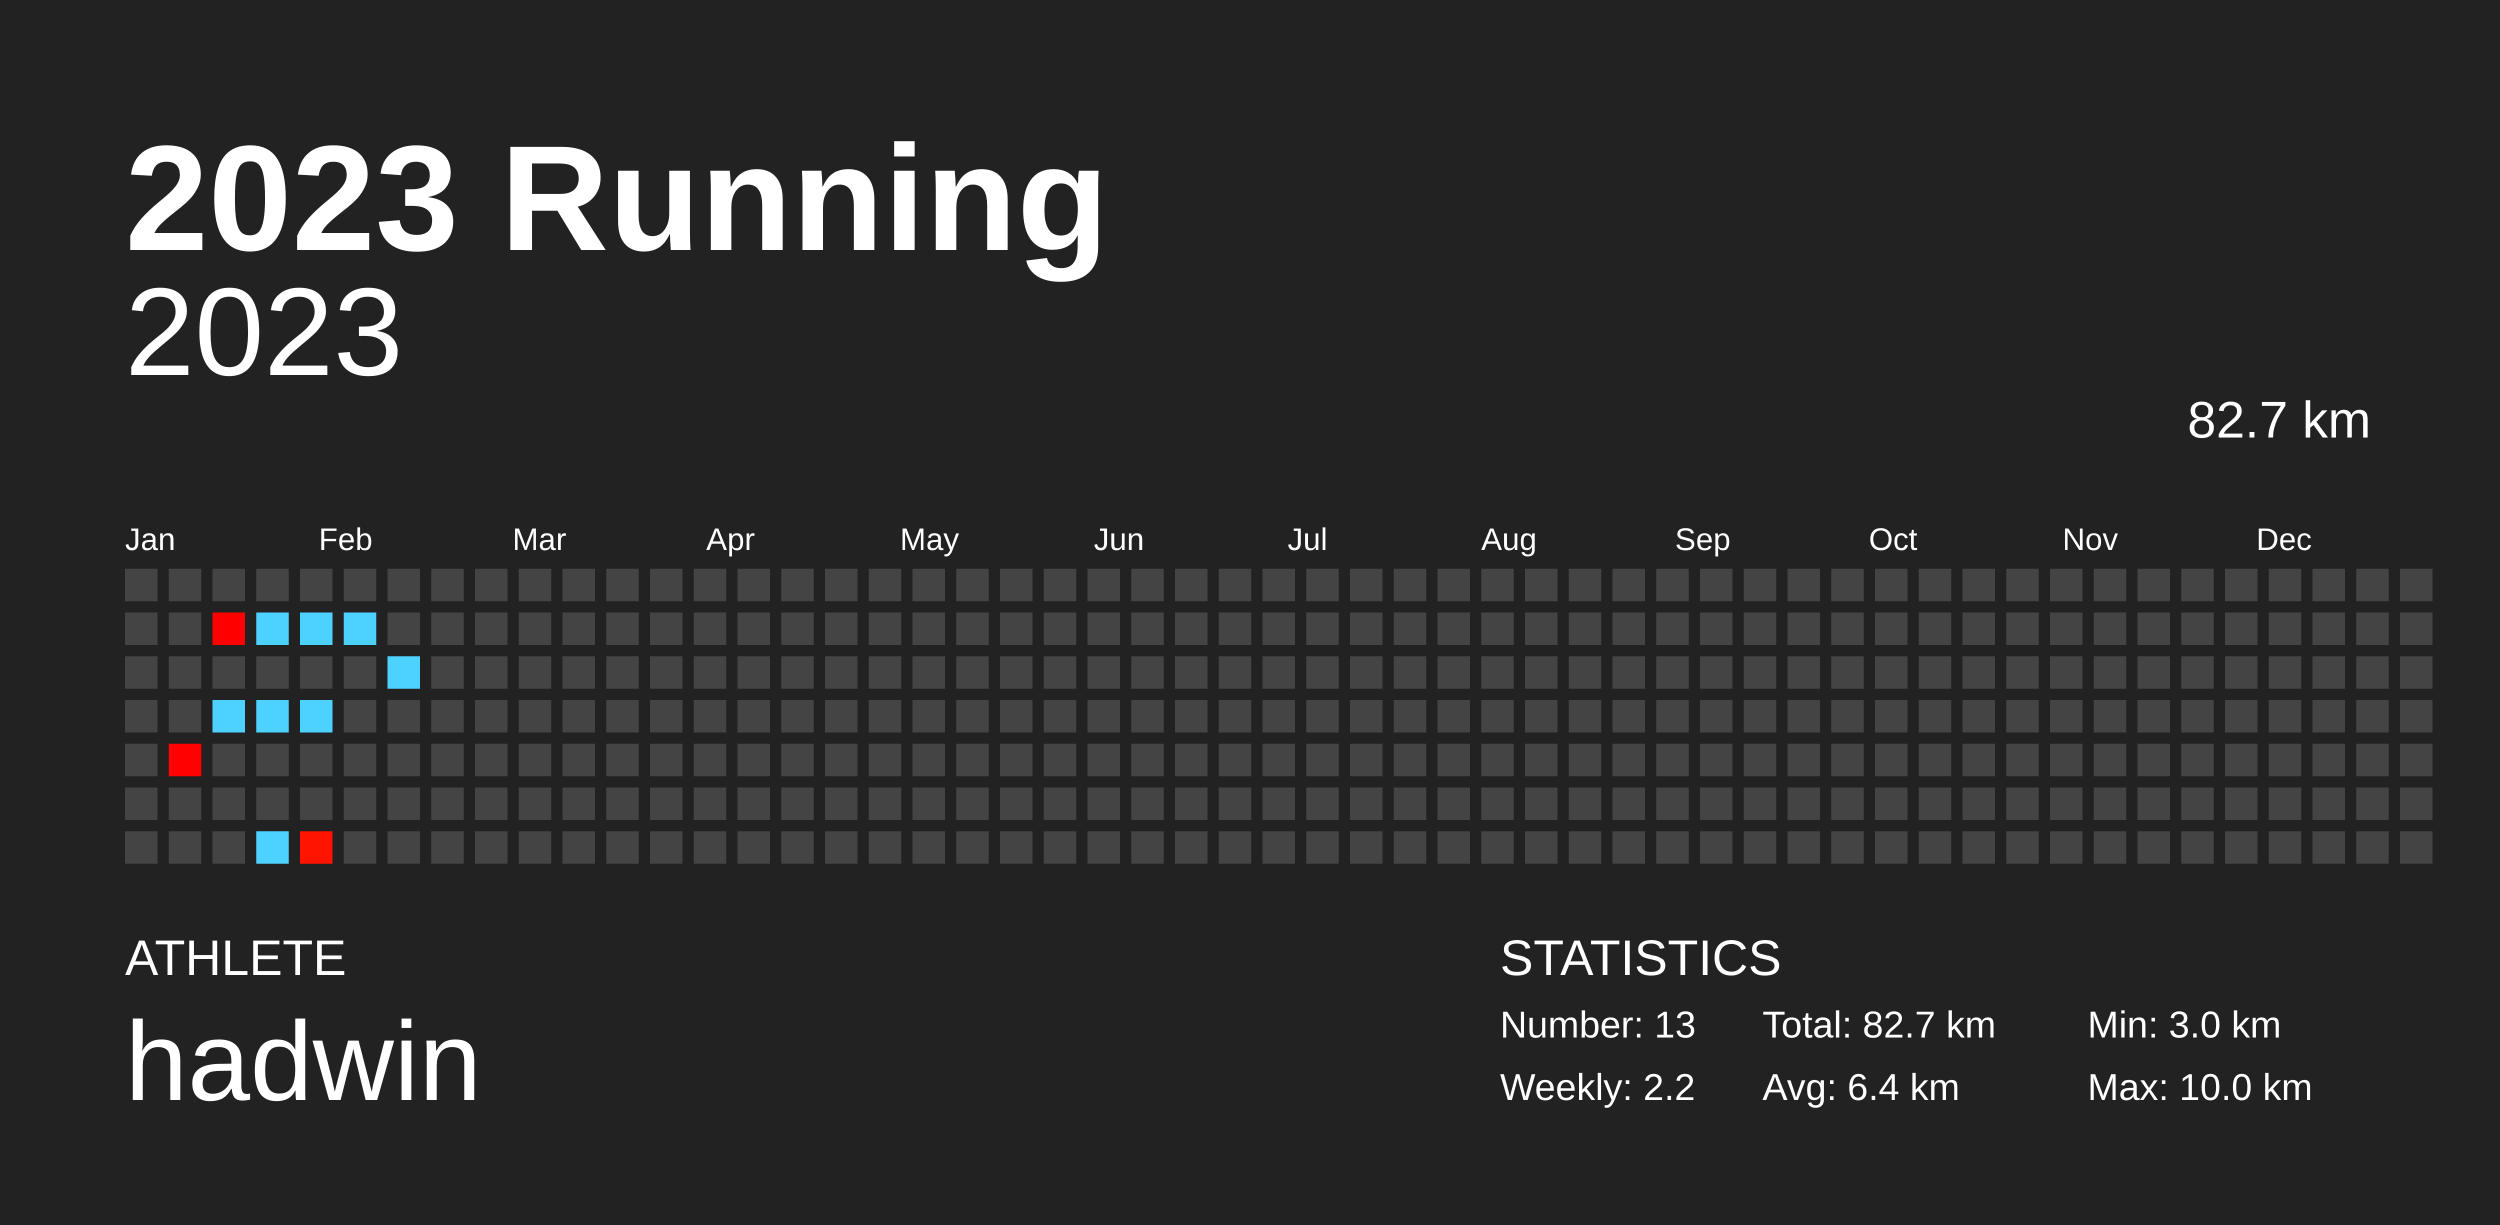
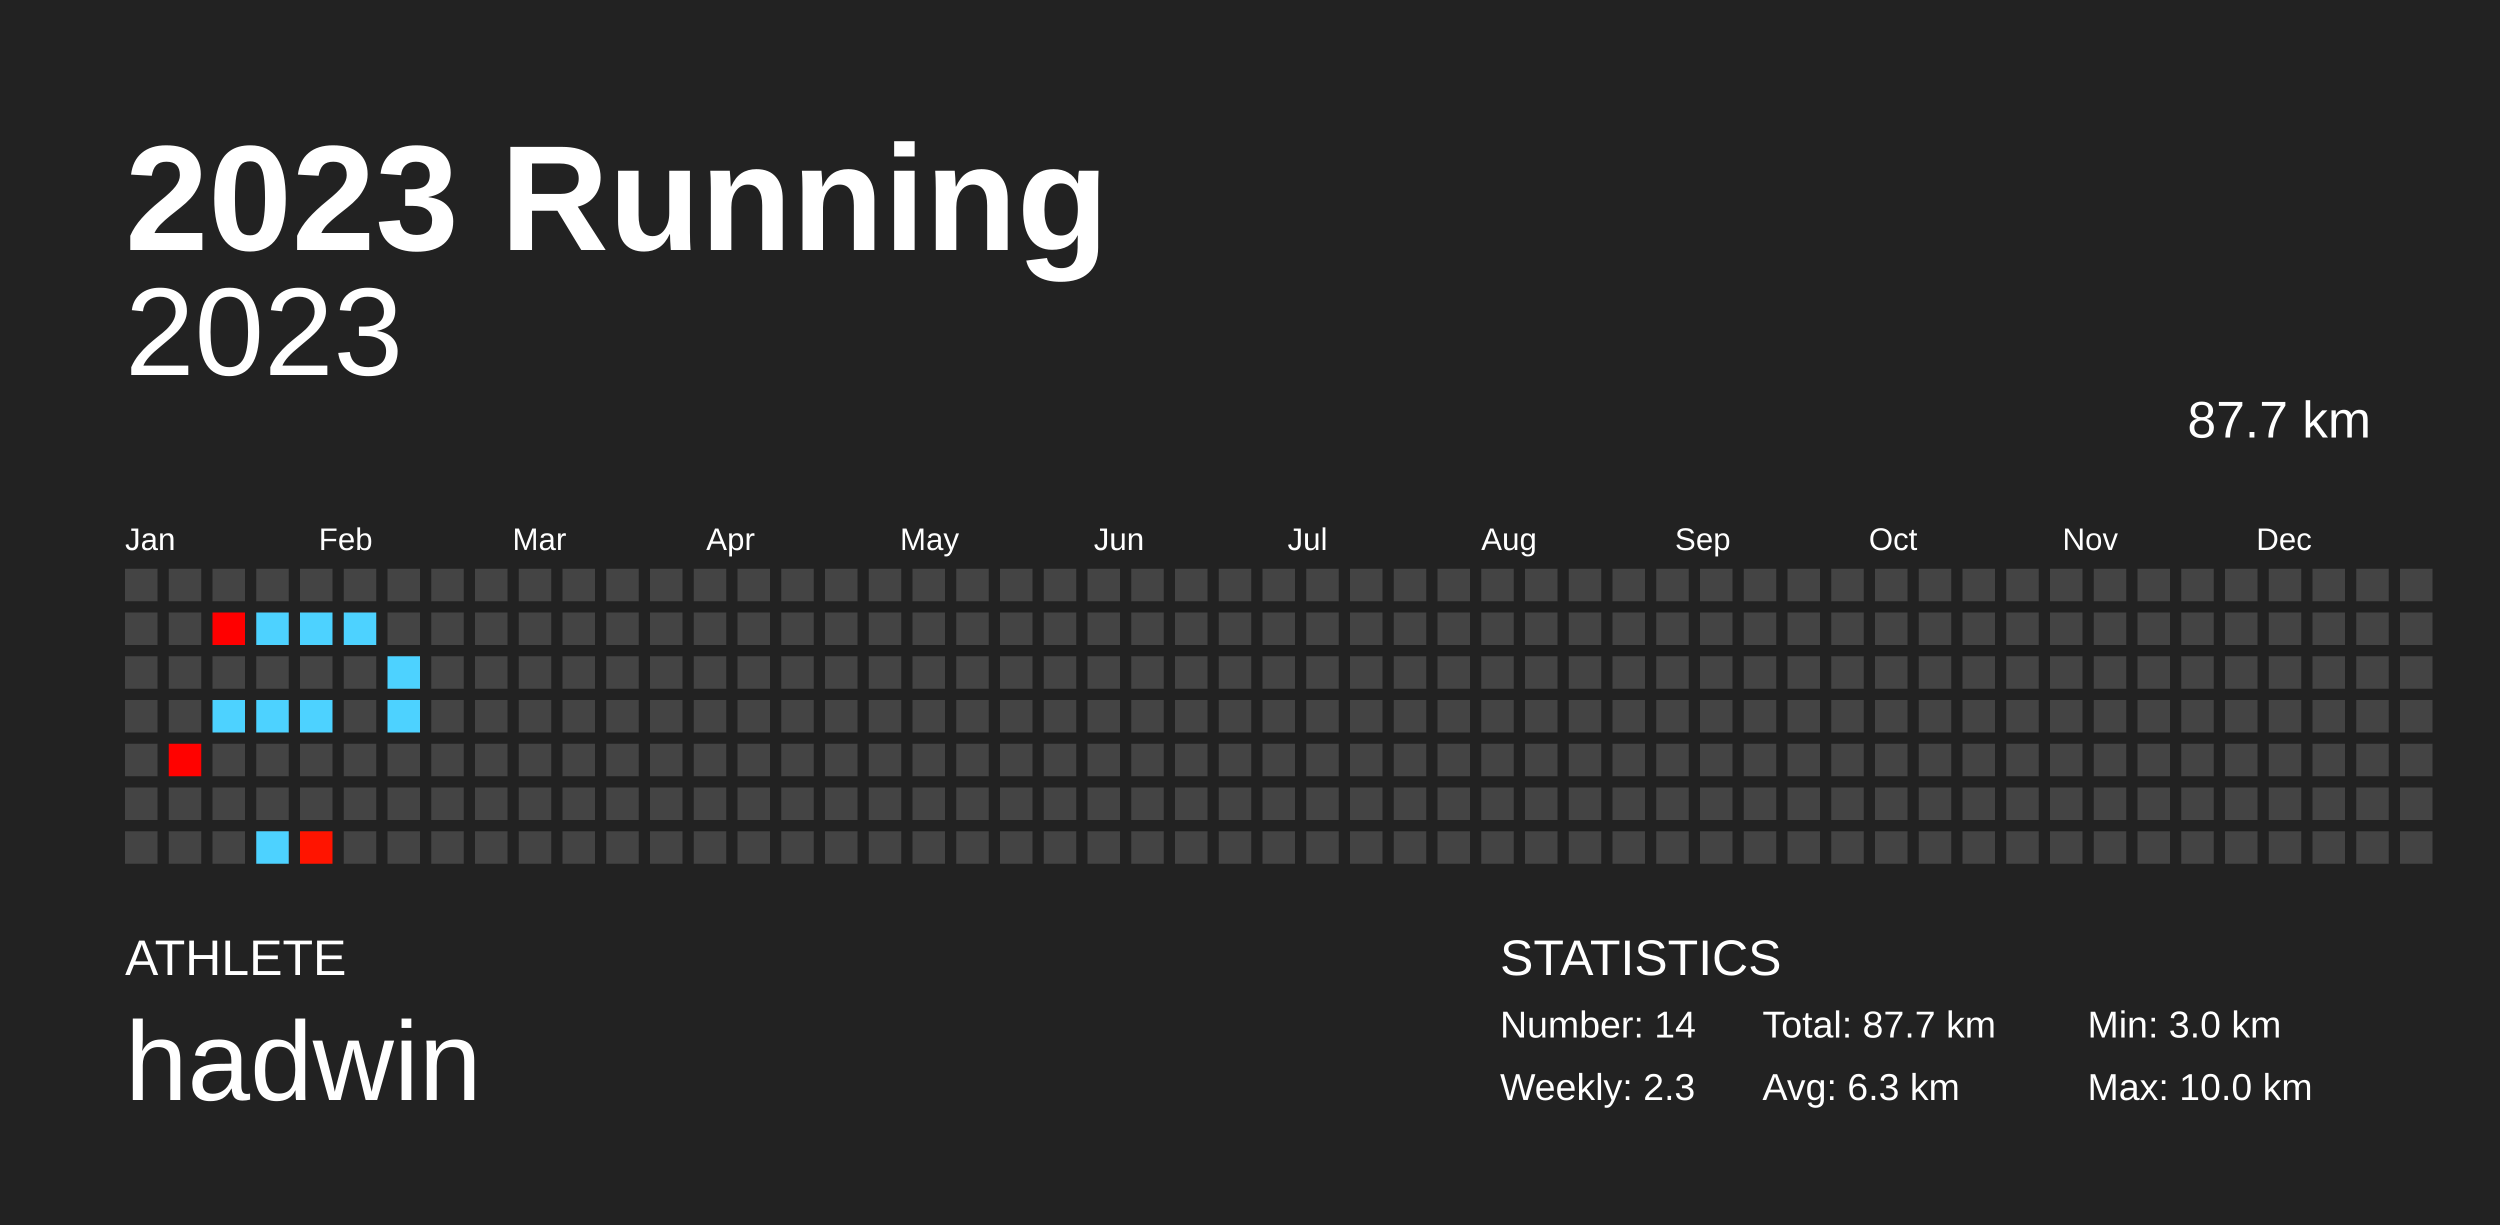
<svg xmlns="http://www.w3.org/2000/svg" baseProfile="full" height="98mm" version="1.1" viewBox="0,0,200,98" width="200mm">
  <defs />
  <rect fill="#222222" height="98" width="200" x="0" y="0" />
  <text fill="#FFFFFF" style="font-size:12px; font-family:Arial; font-weight:bold;" x="10" y="20">2023 Running</text>
  <text fill="#FFFFFF" style="font-size:4px; font-family:Arial" x="10" y="78">ATHLETE</text>
  <text fill="#FFFFFF" style="font-size:9px; font-family:Arial" x="10" y="88">hadwin</text>
  <text fill="#FFFFFF" style="font-size:4px; font-family:Arial" x="120" y="78">STATISTICS</text>
-   <text fill="#FFFFFF" style="font-size:3px; font-family:Arial" x="120" y="83">Number: 13</text>
-   <text fill="#FFFFFF" style="font-size:3px; font-family:Arial" x="120" y="88">Weekly: 2.2</text>
-   <text fill="#FFFFFF" style="font-size:3px; font-family:Arial" x="141" y="83">Total: 82.7 km</text>
-   <text fill="#FFFFFF" style="font-size:3px; font-family:Arial" x="141" y="88">Avg: 6.4 km</text>
+   <text fill="#FFFFFF" style="font-size:3px; font-family:Arial" x="120" y="83">Number: 14</text>
+   <text fill="#FFFFFF" style="font-size:3px; font-family:Arial" x="120" y="88">Weekly: 2.3</text>
+   <text fill="#FFFFFF" style="font-size:3px; font-family:Arial" x="141" y="83">Total: 87.7 km</text>
+   <text fill="#FFFFFF" style="font-size:3px; font-family:Arial" x="141" y="88">Avg: 6.3 km</text>
  <text fill="#FFFFFF" style="font-size:3px; font-family:Arial" x="167" y="83">Min: 3.0 km</text>
  <text fill="#FFFFFF" style="font-size:3px; font-family:Arial" x="167" y="88">Max: 10.0 km</text>
  <text alignment-baseline="hanging" fill="#FFFFFF" style="font-size:10.0px; font-family:Arial;" x="10" y="30">2023</text>
-   <text alignment-baseline="hanging" fill="#FFFFFF" style="font-size:4.125px; font-family:Arial;" x="175" y="35">82.7 km</text>
+   <text alignment-baseline="hanging" fill="#FFFFFF" style="font-size:4.125px; font-family:Arial;" x="175" y="35">87.7 km</text>
  <text fill="#FFFFFF" style="font-size:2.5px; font-family:Arial" x="10.0" y="44">Jan</text>
  <text fill="#FFFFFF" style="font-size:2.5px; font-family:Arial" x="25.5" y="44">Feb</text>
  <text fill="#FFFFFF" style="font-size:2.5px; font-family:Arial" x="41.0" y="44">Mar</text>
  <text fill="#FFFFFF" style="font-size:2.5px; font-family:Arial" x="56.5" y="44">Apr</text>
  <text fill="#FFFFFF" style="font-size:2.5px; font-family:Arial" x="72.0" y="44">May</text>
  <text fill="#FFFFFF" style="font-size:2.5px; font-family:Arial" x="87.5" y="44">Jun</text>
  <text fill="#FFFFFF" style="font-size:2.5px; font-family:Arial" x="103.0" y="44">Jul</text>
  <text fill="#FFFFFF" style="font-size:2.5px; font-family:Arial" x="118.5" y="44">Aug</text>
  <text fill="#FFFFFF" style="font-size:2.5px; font-family:Arial" x="134.0" y="44">Sep</text>
  <text fill="#FFFFFF" style="font-size:2.5px; font-family:Arial" x="149.5" y="44">Oct</text>
  <text fill="#FFFFFF" style="font-size:2.5px; font-family:Arial" x="165.0" y="44">Nov</text>
  <text fill="#FFFFFF" style="font-size:2.5px; font-family:Arial" x="180.5" y="44">Dec</text>
  <rect fill="#444444" height="2.6" width="2.6" x="10.0" y="45.5" />
  <rect fill="#444444" height="2.6" width="2.6" x="10.0" y="49.0" />
  <rect fill="#444444" height="2.6" width="2.6" x="10.0" y="52.5" />
  <rect fill="#444444" height="2.6" width="2.6" x="10.0" y="56.0" />
  <rect fill="#444444" height="2.6" width="2.6" x="10.0" y="59.5" />
  <rect fill="#444444" height="2.6" width="2.6" x="10.0" y="63.0" />
  <rect fill="#444444" height="2.6" width="2.6" x="10.0" y="66.5" />
  <rect fill="#444444" height="2.6" width="2.6" x="13.5" y="45.5" />
  <rect fill="#444444" height="2.6" width="2.6" x="13.5" y="49.0" />
  <rect fill="#444444" height="2.6" width="2.6" x="13.5" y="52.5" />
  <rect fill="#444444" height="2.6" width="2.6" x="13.5" y="56.0" />
  <rect fill="#ff0200" height="2.6" width="2.6" x="13.5" y="59.5" />
  <rect fill="#444444" height="2.6" width="2.6" x="13.5" y="63.0" />
  <rect fill="#444444" height="2.6" width="2.6" x="13.5" y="66.5" />
  <rect fill="#444444" height="2.6" width="2.6" x="17.0" y="45.5" />
  <rect fill="#ff0000" height="2.6" width="2.6" x="17.0" y="49.0" />
  <rect fill="#444444" height="2.6" width="2.6" x="17.0" y="52.5" />
  <rect fill="#4dd2ff" height="2.6" width="2.6" x="17.0" y="56.0" />
  <rect fill="#444444" height="2.6" width="2.6" x="17.0" y="59.5" />
  <rect fill="#444444" height="2.6" width="2.6" x="17.0" y="63.0" />
  <rect fill="#444444" height="2.6" width="2.6" x="17.0" y="66.5" />
  <rect fill="#444444" height="2.6" width="2.6" x="20.5" y="45.5" />
  <rect fill="#4dd2ff" height="2.6" width="2.6" x="20.5" y="49.0" />
  <rect fill="#444444" height="2.6" width="2.6" x="20.5" y="52.5" />
  <rect fill="#4dd2ff" height="2.6" width="2.6" x="20.5" y="56.0" />
  <rect fill="#444444" height="2.6" width="2.6" x="20.5" y="59.5" />
  <rect fill="#444444" height="2.6" width="2.6" x="20.5" y="63.0" />
  <rect fill="#4dd2ff" height="2.6" width="2.6" x="20.5" y="66.5" />
  <rect fill="#444444" height="2.6" width="2.6" x="24.0" y="45.5" />
  <rect fill="#4dd2ff" height="2.6" width="2.6" x="24.0" y="49.0" />
  <rect fill="#444444" height="2.6" width="2.6" x="24.0" y="52.5" />
  <rect fill="#4dd2ff" height="2.6" width="2.6" x="24.0" y="56.0" />
  <rect fill="#444444" height="2.6" width="2.6" x="24.0" y="59.5" />
  <rect fill="#444444" height="2.6" width="2.6" x="24.0" y="63.0" />
  <rect fill="#ff1400" height="2.6" width="2.6" x="24.0" y="66.5" />
  <rect fill="#444444" height="2.6" width="2.6" x="27.5" y="45.5" />
  <rect fill="#4dd2ff" height="2.6" width="2.6" x="27.5" y="49.0" />
  <rect fill="#444444" height="2.6" width="2.6" x="27.5" y="52.5" />
  <rect fill="#444444" height="2.6" width="2.6" x="27.5" y="56.0" />
  <rect fill="#444444" height="2.6" width="2.6" x="27.5" y="59.5" />
  <rect fill="#444444" height="2.6" width="2.6" x="27.5" y="63.0" />
  <rect fill="#444444" height="2.6" width="2.6" x="27.5" y="66.5" />
  <rect fill="#444444" height="2.6" width="2.6" x="31.0" y="45.5" />
  <rect fill="#444444" height="2.6" width="2.6" x="31.0" y="49.0" />
  <rect fill="#4dd2ff" height="2.6" width="2.6" x="31.0" y="52.5" />
-   <rect fill="#444444" height="2.6" width="2.6" x="31.0" y="56.0" />
+   <rect fill="#4dd2ff" height="2.6" width="2.6" x="31.0" y="56.0" />
  <rect fill="#444444" height="2.6" width="2.6" x="31.0" y="59.5" />
  <rect fill="#444444" height="2.6" width="2.6" x="31.0" y="63.0" />
  <rect fill="#444444" height="2.6" width="2.6" x="31.0" y="66.5" />
  <rect fill="#444444" height="2.6" width="2.6" x="34.5" y="45.5" />
  <rect fill="#444444" height="2.6" width="2.6" x="34.5" y="49.0" />
  <rect fill="#444444" height="2.6" width="2.6" x="34.5" y="52.5" />
  <rect fill="#444444" height="2.6" width="2.6" x="34.5" y="56.0" />
  <rect fill="#444444" height="2.6" width="2.6" x="34.5" y="59.5" />
  <rect fill="#444444" height="2.6" width="2.6" x="34.5" y="63.0" />
  <rect fill="#444444" height="2.6" width="2.6" x="34.5" y="66.5" />
  <rect fill="#444444" height="2.6" width="2.6" x="38.0" y="45.5" />
  <rect fill="#444444" height="2.6" width="2.6" x="38.0" y="49.0" />
  <rect fill="#444444" height="2.6" width="2.6" x="38.0" y="52.5" />
  <rect fill="#444444" height="2.6" width="2.6" x="38.0" y="56.0" />
  <rect fill="#444444" height="2.6" width="2.6" x="38.0" y="59.5" />
  <rect fill="#444444" height="2.6" width="2.6" x="38.0" y="63.0" />
  <rect fill="#444444" height="2.6" width="2.6" x="38.0" y="66.5" />
  <rect fill="#444444" height="2.6" width="2.6" x="41.5" y="45.5" />
  <rect fill="#444444" height="2.6" width="2.6" x="41.5" y="49.0" />
  <rect fill="#444444" height="2.6" width="2.6" x="41.5" y="52.5" />
  <rect fill="#444444" height="2.6" width="2.6" x="41.5" y="56.0" />
  <rect fill="#444444" height="2.6" width="2.6" x="41.5" y="59.5" />
  <rect fill="#444444" height="2.6" width="2.6" x="41.5" y="63.0" />
  <rect fill="#444444" height="2.6" width="2.6" x="41.5" y="66.5" />
  <rect fill="#444444" height="2.6" width="2.6" x="45.0" y="45.5" />
  <rect fill="#444444" height="2.6" width="2.6" x="45.0" y="49.0" />
  <rect fill="#444444" height="2.6" width="2.6" x="45.0" y="52.5" />
  <rect fill="#444444" height="2.6" width="2.6" x="45.0" y="56.0" />
  <rect fill="#444444" height="2.6" width="2.6" x="45.0" y="59.5" />
  <rect fill="#444444" height="2.6" width="2.6" x="45.0" y="63.0" />
  <rect fill="#444444" height="2.6" width="2.6" x="45.0" y="66.5" />
  <rect fill="#444444" height="2.6" width="2.6" x="48.5" y="45.5" />
  <rect fill="#444444" height="2.6" width="2.6" x="48.5" y="49.0" />
  <rect fill="#444444" height="2.6" width="2.6" x="48.5" y="52.5" />
  <rect fill="#444444" height="2.6" width="2.6" x="48.5" y="56.0" />
  <rect fill="#444444" height="2.6" width="2.6" x="48.5" y="59.5" />
  <rect fill="#444444" height="2.6" width="2.6" x="48.5" y="63.0" />
  <rect fill="#444444" height="2.6" width="2.6" x="48.5" y="66.5" />
  <rect fill="#444444" height="2.6" width="2.6" x="52.0" y="45.5" />
  <rect fill="#444444" height="2.6" width="2.6" x="52.0" y="49.0" />
  <rect fill="#444444" height="2.6" width="2.6" x="52.0" y="52.5" />
  <rect fill="#444444" height="2.6" width="2.6" x="52.0" y="56.0" />
  <rect fill="#444444" height="2.6" width="2.6" x="52.0" y="59.5" />
  <rect fill="#444444" height="2.6" width="2.6" x="52.0" y="63.0" />
  <rect fill="#444444" height="2.6" width="2.6" x="52.0" y="66.5" />
  <rect fill="#444444" height="2.6" width="2.6" x="55.5" y="45.5" />
  <rect fill="#444444" height="2.6" width="2.6" x="55.5" y="49.0" />
  <rect fill="#444444" height="2.6" width="2.6" x="55.5" y="52.5" />
  <rect fill="#444444" height="2.6" width="2.6" x="55.5" y="56.0" />
  <rect fill="#444444" height="2.6" width="2.6" x="55.5" y="59.5" />
  <rect fill="#444444" height="2.6" width="2.6" x="55.5" y="63.0" />
  <rect fill="#444444" height="2.6" width="2.6" x="55.5" y="66.5" />
  <rect fill="#444444" height="2.6" width="2.6" x="59.0" y="45.5" />
  <rect fill="#444444" height="2.6" width="2.6" x="59.0" y="49.0" />
  <rect fill="#444444" height="2.6" width="2.6" x="59.0" y="52.5" />
  <rect fill="#444444" height="2.6" width="2.6" x="59.0" y="56.0" />
  <rect fill="#444444" height="2.6" width="2.6" x="59.0" y="59.5" />
  <rect fill="#444444" height="2.6" width="2.6" x="59.0" y="63.0" />
  <rect fill="#444444" height="2.6" width="2.6" x="59.0" y="66.5" />
  <rect fill="#444444" height="2.6" width="2.6" x="62.5" y="45.5" />
  <rect fill="#444444" height="2.6" width="2.6" x="62.5" y="49.0" />
  <rect fill="#444444" height="2.6" width="2.6" x="62.5" y="52.5" />
  <rect fill="#444444" height="2.6" width="2.6" x="62.5" y="56.0" />
  <rect fill="#444444" height="2.6" width="2.6" x="62.5" y="59.5" />
  <rect fill="#444444" height="2.6" width="2.6" x="62.5" y="63.0" />
  <rect fill="#444444" height="2.6" width="2.6" x="62.5" y="66.5" />
  <rect fill="#444444" height="2.6" width="2.6" x="66.0" y="45.5" />
  <rect fill="#444444" height="2.6" width="2.6" x="66.0" y="49.0" />
  <rect fill="#444444" height="2.6" width="2.6" x="66.0" y="52.5" />
  <rect fill="#444444" height="2.6" width="2.6" x="66.0" y="56.0" />
  <rect fill="#444444" height="2.6" width="2.6" x="66.0" y="59.5" />
  <rect fill="#444444" height="2.6" width="2.6" x="66.0" y="63.0" />
  <rect fill="#444444" height="2.6" width="2.6" x="66.0" y="66.5" />
  <rect fill="#444444" height="2.6" width="2.6" x="69.5" y="45.5" />
  <rect fill="#444444" height="2.6" width="2.6" x="69.5" y="49.0" />
  <rect fill="#444444" height="2.6" width="2.6" x="69.5" y="52.5" />
  <rect fill="#444444" height="2.6" width="2.6" x="69.5" y="56.0" />
  <rect fill="#444444" height="2.6" width="2.6" x="69.5" y="59.5" />
  <rect fill="#444444" height="2.6" width="2.6" x="69.5" y="63.0" />
  <rect fill="#444444" height="2.6" width="2.6" x="69.5" y="66.5" />
  <rect fill="#444444" height="2.6" width="2.6" x="73.0" y="45.5" />
  <rect fill="#444444" height="2.6" width="2.6" x="73.0" y="49.0" />
  <rect fill="#444444" height="2.6" width="2.6" x="73.0" y="52.5" />
  <rect fill="#444444" height="2.6" width="2.6" x="73.0" y="56.0" />
  <rect fill="#444444" height="2.6" width="2.6" x="73.0" y="59.5" />
  <rect fill="#444444" height="2.6" width="2.6" x="73.0" y="63.0" />
  <rect fill="#444444" height="2.6" width="2.6" x="73.0" y="66.5" />
  <rect fill="#444444" height="2.6" width="2.6" x="76.5" y="45.5" />
  <rect fill="#444444" height="2.6" width="2.6" x="76.5" y="49.0" />
  <rect fill="#444444" height="2.6" width="2.6" x="76.5" y="52.5" />
  <rect fill="#444444" height="2.6" width="2.6" x="76.5" y="56.0" />
  <rect fill="#444444" height="2.6" width="2.6" x="76.5" y="59.5" />
  <rect fill="#444444" height="2.6" width="2.6" x="76.5" y="63.0" />
  <rect fill="#444444" height="2.6" width="2.6" x="76.5" y="66.5" />
  <rect fill="#444444" height="2.6" width="2.6" x="80.0" y="45.5" />
  <rect fill="#444444" height="2.6" width="2.6" x="80.0" y="49.0" />
  <rect fill="#444444" height="2.6" width="2.6" x="80.0" y="52.5" />
  <rect fill="#444444" height="2.6" width="2.6" x="80.0" y="56.0" />
  <rect fill="#444444" height="2.6" width="2.6" x="80.0" y="59.5" />
  <rect fill="#444444" height="2.6" width="2.6" x="80.0" y="63.0" />
  <rect fill="#444444" height="2.6" width="2.6" x="80.0" y="66.5" />
  <rect fill="#444444" height="2.6" width="2.6" x="83.5" y="45.5" />
  <rect fill="#444444" height="2.6" width="2.6" x="83.5" y="49.0" />
  <rect fill="#444444" height="2.6" width="2.6" x="83.5" y="52.5" />
  <rect fill="#444444" height="2.6" width="2.6" x="83.5" y="56.0" />
  <rect fill="#444444" height="2.6" width="2.6" x="83.5" y="59.5" />
  <rect fill="#444444" height="2.6" width="2.6" x="83.5" y="63.0" />
  <rect fill="#444444" height="2.6" width="2.6" x="83.5" y="66.5" />
  <rect fill="#444444" height="2.6" width="2.6" x="87.0" y="45.5" />
  <rect fill="#444444" height="2.6" width="2.6" x="87.0" y="49.0" />
  <rect fill="#444444" height="2.6" width="2.6" x="87.0" y="52.5" />
  <rect fill="#444444" height="2.6" width="2.6" x="87.0" y="56.0" />
  <rect fill="#444444" height="2.6" width="2.6" x="87.0" y="59.5" />
  <rect fill="#444444" height="2.6" width="2.6" x="87.0" y="63.0" />
  <rect fill="#444444" height="2.6" width="2.6" x="87.0" y="66.5" />
  <rect fill="#444444" height="2.6" width="2.6" x="90.5" y="45.5" />
  <rect fill="#444444" height="2.6" width="2.6" x="90.5" y="49.0" />
  <rect fill="#444444" height="2.6" width="2.6" x="90.5" y="52.5" />
  <rect fill="#444444" height="2.6" width="2.6" x="90.5" y="56.0" />
  <rect fill="#444444" height="2.6" width="2.6" x="90.5" y="59.5" />
  <rect fill="#444444" height="2.6" width="2.6" x="90.5" y="63.0" />
  <rect fill="#444444" height="2.6" width="2.6" x="90.5" y="66.5" />
  <rect fill="#444444" height="2.6" width="2.6" x="94.0" y="45.5" />
  <rect fill="#444444" height="2.6" width="2.6" x="94.0" y="49.0" />
  <rect fill="#444444" height="2.6" width="2.6" x="94.0" y="52.5" />
  <rect fill="#444444" height="2.6" width="2.6" x="94.0" y="56.0" />
  <rect fill="#444444" height="2.6" width="2.6" x="94.0" y="59.5" />
  <rect fill="#444444" height="2.6" width="2.6" x="94.0" y="63.0" />
  <rect fill="#444444" height="2.6" width="2.6" x="94.0" y="66.5" />
  <rect fill="#444444" height="2.6" width="2.6" x="97.5" y="45.5" />
  <rect fill="#444444" height="2.6" width="2.6" x="97.5" y="49.0" />
  <rect fill="#444444" height="2.6" width="2.6" x="97.5" y="52.5" />
  <rect fill="#444444" height="2.6" width="2.6" x="97.5" y="56.0" />
  <rect fill="#444444" height="2.6" width="2.6" x="97.5" y="59.5" />
  <rect fill="#444444" height="2.6" width="2.6" x="97.5" y="63.0" />
  <rect fill="#444444" height="2.6" width="2.6" x="97.5" y="66.5" />
  <rect fill="#444444" height="2.6" width="2.6" x="101.0" y="45.5" />
  <rect fill="#444444" height="2.6" width="2.6" x="101.0" y="49.0" />
  <rect fill="#444444" height="2.6" width="2.6" x="101.0" y="52.5" />
  <rect fill="#444444" height="2.6" width="2.6" x="101.0" y="56.0" />
  <rect fill="#444444" height="2.6" width="2.6" x="101.0" y="59.5" />
  <rect fill="#444444" height="2.6" width="2.6" x="101.0" y="63.0" />
  <rect fill="#444444" height="2.6" width="2.6" x="101.0" y="66.5" />
  <rect fill="#444444" height="2.6" width="2.6" x="104.5" y="45.5" />
  <rect fill="#444444" height="2.6" width="2.6" x="104.5" y="49.0" />
  <rect fill="#444444" height="2.6" width="2.6" x="104.5" y="52.5" />
  <rect fill="#444444" height="2.6" width="2.6" x="104.5" y="56.0" />
  <rect fill="#444444" height="2.6" width="2.6" x="104.5" y="59.5" />
  <rect fill="#444444" height="2.6" width="2.6" x="104.5" y="63.0" />
  <rect fill="#444444" height="2.6" width="2.6" x="104.5" y="66.5" />
  <rect fill="#444444" height="2.6" width="2.6" x="108.0" y="45.5" />
  <rect fill="#444444" height="2.6" width="2.6" x="108.0" y="49.0" />
  <rect fill="#444444" height="2.6" width="2.6" x="108.0" y="52.5" />
  <rect fill="#444444" height="2.6" width="2.6" x="108.0" y="56.0" />
  <rect fill="#444444" height="2.6" width="2.6" x="108.0" y="59.5" />
  <rect fill="#444444" height="2.6" width="2.6" x="108.0" y="63.0" />
  <rect fill="#444444" height="2.6" width="2.6" x="108.0" y="66.5" />
  <rect fill="#444444" height="2.6" width="2.6" x="111.5" y="45.5" />
  <rect fill="#444444" height="2.6" width="2.6" x="111.5" y="49.0" />
  <rect fill="#444444" height="2.6" width="2.6" x="111.5" y="52.5" />
  <rect fill="#444444" height="2.6" width="2.6" x="111.5" y="56.0" />
  <rect fill="#444444" height="2.6" width="2.6" x="111.5" y="59.5" />
  <rect fill="#444444" height="2.6" width="2.6" x="111.5" y="63.0" />
  <rect fill="#444444" height="2.6" width="2.6" x="111.5" y="66.5" />
  <rect fill="#444444" height="2.6" width="2.6" x="115.0" y="45.5" />
  <rect fill="#444444" height="2.6" width="2.6" x="115.0" y="49.0" />
  <rect fill="#444444" height="2.6" width="2.6" x="115.0" y="52.5" />
  <rect fill="#444444" height="2.6" width="2.6" x="115.0" y="56.0" />
  <rect fill="#444444" height="2.6" width="2.6" x="115.0" y="59.5" />
  <rect fill="#444444" height="2.6" width="2.6" x="115.0" y="63.0" />
  <rect fill="#444444" height="2.6" width="2.6" x="115.0" y="66.5" />
  <rect fill="#444444" height="2.6" width="2.6" x="118.5" y="45.5" />
  <rect fill="#444444" height="2.6" width="2.6" x="118.5" y="49.0" />
  <rect fill="#444444" height="2.6" width="2.6" x="118.5" y="52.5" />
  <rect fill="#444444" height="2.6" width="2.6" x="118.5" y="56.0" />
  <rect fill="#444444" height="2.6" width="2.6" x="118.5" y="59.5" />
  <rect fill="#444444" height="2.6" width="2.6" x="118.5" y="63.0" />
  <rect fill="#444444" height="2.6" width="2.6" x="118.5" y="66.5" />
  <rect fill="#444444" height="2.6" width="2.6" x="122.0" y="45.5" />
  <rect fill="#444444" height="2.6" width="2.6" x="122.0" y="49.0" />
  <rect fill="#444444" height="2.6" width="2.6" x="122.0" y="52.5" />
  <rect fill="#444444" height="2.6" width="2.6" x="122.0" y="56.0" />
  <rect fill="#444444" height="2.6" width="2.6" x="122.0" y="59.5" />
  <rect fill="#444444" height="2.6" width="2.6" x="122.0" y="63.0" />
  <rect fill="#444444" height="2.6" width="2.6" x="122.0" y="66.5" />
  <rect fill="#444444" height="2.6" width="2.6" x="125.5" y="45.5" />
  <rect fill="#444444" height="2.6" width="2.6" x="125.5" y="49.0" />
  <rect fill="#444444" height="2.6" width="2.6" x="125.5" y="52.5" />
  <rect fill="#444444" height="2.6" width="2.6" x="125.5" y="56.0" />
  <rect fill="#444444" height="2.6" width="2.6" x="125.5" y="59.5" />
  <rect fill="#444444" height="2.6" width="2.6" x="125.5" y="63.0" />
  <rect fill="#444444" height="2.6" width="2.6" x="125.5" y="66.5" />
  <rect fill="#444444" height="2.6" width="2.6" x="129.0" y="45.5" />
  <rect fill="#444444" height="2.6" width="2.6" x="129.0" y="49.0" />
  <rect fill="#444444" height="2.6" width="2.6" x="129.0" y="52.5" />
  <rect fill="#444444" height="2.6" width="2.6" x="129.0" y="56.0" />
  <rect fill="#444444" height="2.6" width="2.6" x="129.0" y="59.5" />
  <rect fill="#444444" height="2.6" width="2.6" x="129.0" y="63.0" />
  <rect fill="#444444" height="2.6" width="2.6" x="129.0" y="66.5" />
  <rect fill="#444444" height="2.6" width="2.6" x="132.5" y="45.5" />
  <rect fill="#444444" height="2.6" width="2.6" x="132.5" y="49.0" />
  <rect fill="#444444" height="2.6" width="2.6" x="132.5" y="52.5" />
  <rect fill="#444444" height="2.6" width="2.6" x="132.5" y="56.0" />
  <rect fill="#444444" height="2.6" width="2.6" x="132.5" y="59.5" />
  <rect fill="#444444" height="2.6" width="2.6" x="132.5" y="63.0" />
  <rect fill="#444444" height="2.6" width="2.6" x="132.5" y="66.5" />
  <rect fill="#444444" height="2.6" width="2.6" x="136.0" y="45.5" />
  <rect fill="#444444" height="2.6" width="2.6" x="136.0" y="49.0" />
  <rect fill="#444444" height="2.6" width="2.6" x="136.0" y="52.5" />
  <rect fill="#444444" height="2.6" width="2.6" x="136.0" y="56.0" />
  <rect fill="#444444" height="2.6" width="2.6" x="136.0" y="59.5" />
  <rect fill="#444444" height="2.6" width="2.6" x="136.0" y="63.0" />
  <rect fill="#444444" height="2.6" width="2.6" x="136.0" y="66.5" />
  <rect fill="#444444" height="2.6" width="2.6" x="139.5" y="45.5" />
  <rect fill="#444444" height="2.6" width="2.6" x="139.5" y="49.0" />
  <rect fill="#444444" height="2.6" width="2.6" x="139.5" y="52.5" />
  <rect fill="#444444" height="2.6" width="2.6" x="139.5" y="56.0" />
  <rect fill="#444444" height="2.6" width="2.6" x="139.5" y="59.5" />
  <rect fill="#444444" height="2.6" width="2.6" x="139.5" y="63.0" />
  <rect fill="#444444" height="2.6" width="2.6" x="139.5" y="66.5" />
  <rect fill="#444444" height="2.6" width="2.6" x="143.0" y="45.5" />
  <rect fill="#444444" height="2.6" width="2.6" x="143.0" y="49.0" />
  <rect fill="#444444" height="2.6" width="2.6" x="143.0" y="52.5" />
  <rect fill="#444444" height="2.6" width="2.6" x="143.0" y="56.0" />
  <rect fill="#444444" height="2.6" width="2.6" x="143.0" y="59.5" />
  <rect fill="#444444" height="2.6" width="2.6" x="143.0" y="63.0" />
  <rect fill="#444444" height="2.6" width="2.6" x="143.0" y="66.5" />
  <rect fill="#444444" height="2.6" width="2.6" x="146.5" y="45.5" />
  <rect fill="#444444" height="2.6" width="2.6" x="146.5" y="49.0" />
  <rect fill="#444444" height="2.6" width="2.6" x="146.5" y="52.5" />
  <rect fill="#444444" height="2.6" width="2.6" x="146.5" y="56.0" />
  <rect fill="#444444" height="2.6" width="2.6" x="146.5" y="59.5" />
  <rect fill="#444444" height="2.6" width="2.6" x="146.5" y="63.0" />
  <rect fill="#444444" height="2.6" width="2.6" x="146.5" y="66.5" />
  <rect fill="#444444" height="2.6" width="2.6" x="150.0" y="45.5" />
  <rect fill="#444444" height="2.6" width="2.6" x="150.0" y="49.0" />
  <rect fill="#444444" height="2.6" width="2.6" x="150.0" y="52.5" />
  <rect fill="#444444" height="2.6" width="2.6" x="150.0" y="56.0" />
  <rect fill="#444444" height="2.6" width="2.6" x="150.0" y="59.5" />
  <rect fill="#444444" height="2.6" width="2.6" x="150.0" y="63.0" />
  <rect fill="#444444" height="2.6" width="2.6" x="150.0" y="66.5" />
  <rect fill="#444444" height="2.6" width="2.6" x="153.5" y="45.5" />
  <rect fill="#444444" height="2.6" width="2.6" x="153.5" y="49.0" />
  <rect fill="#444444" height="2.6" width="2.6" x="153.5" y="52.5" />
  <rect fill="#444444" height="2.6" width="2.6" x="153.5" y="56.0" />
  <rect fill="#444444" height="2.6" width="2.6" x="153.5" y="59.5" />
  <rect fill="#444444" height="2.6" width="2.6" x="153.5" y="63.0" />
  <rect fill="#444444" height="2.6" width="2.6" x="153.5" y="66.5" />
  <rect fill="#444444" height="2.6" width="2.6" x="157.0" y="45.5" />
  <rect fill="#444444" height="2.6" width="2.6" x="157.0" y="49.0" />
  <rect fill="#444444" height="2.6" width="2.6" x="157.0" y="52.5" />
  <rect fill="#444444" height="2.6" width="2.6" x="157.0" y="56.0" />
  <rect fill="#444444" height="2.6" width="2.6" x="157.0" y="59.5" />
  <rect fill="#444444" height="2.6" width="2.6" x="157.0" y="63.0" />
  <rect fill="#444444" height="2.6" width="2.6" x="157.0" y="66.5" />
  <rect fill="#444444" height="2.6" width="2.6" x="160.5" y="45.5" />
  <rect fill="#444444" height="2.6" width="2.6" x="160.5" y="49.0" />
  <rect fill="#444444" height="2.6" width="2.6" x="160.5" y="52.5" />
  <rect fill="#444444" height="2.6" width="2.6" x="160.5" y="56.0" />
  <rect fill="#444444" height="2.6" width="2.6" x="160.5" y="59.5" />
  <rect fill="#444444" height="2.6" width="2.6" x="160.5" y="63.0" />
  <rect fill="#444444" height="2.6" width="2.6" x="160.5" y="66.5" />
  <rect fill="#444444" height="2.6" width="2.6" x="164.0" y="45.5" />
  <rect fill="#444444" height="2.6" width="2.6" x="164.0" y="49.0" />
  <rect fill="#444444" height="2.6" width="2.6" x="164.0" y="52.5" />
  <rect fill="#444444" height="2.6" width="2.6" x="164.0" y="56.0" />
  <rect fill="#444444" height="2.6" width="2.6" x="164.0" y="59.5" />
  <rect fill="#444444" height="2.6" width="2.6" x="164.0" y="63.0" />
  <rect fill="#444444" height="2.6" width="2.6" x="164.0" y="66.5" />
  <rect fill="#444444" height="2.6" width="2.6" x="167.5" y="45.5" />
  <rect fill="#444444" height="2.6" width="2.6" x="167.5" y="49.0" />
  <rect fill="#444444" height="2.6" width="2.6" x="167.5" y="52.5" />
  <rect fill="#444444" height="2.6" width="2.6" x="167.5" y="56.0" />
  <rect fill="#444444" height="2.6" width="2.6" x="167.5" y="59.5" />
  <rect fill="#444444" height="2.6" width="2.6" x="167.5" y="63.0" />
  <rect fill="#444444" height="2.6" width="2.6" x="167.5" y="66.5" />
  <rect fill="#444444" height="2.6" width="2.6" x="171.0" y="45.5" />
  <rect fill="#444444" height="2.6" width="2.6" x="171.0" y="49.0" />
  <rect fill="#444444" height="2.6" width="2.6" x="171.0" y="52.5" />
  <rect fill="#444444" height="2.6" width="2.6" x="171.0" y="56.0" />
  <rect fill="#444444" height="2.6" width="2.6" x="171.0" y="59.5" />
  <rect fill="#444444" height="2.6" width="2.6" x="171.0" y="63.0" />
  <rect fill="#444444" height="2.6" width="2.6" x="171.0" y="66.5" />
  <rect fill="#444444" height="2.6" width="2.6" x="174.5" y="45.5" />
  <rect fill="#444444" height="2.6" width="2.6" x="174.5" y="49.0" />
  <rect fill="#444444" height="2.6" width="2.6" x="174.5" y="52.5" />
  <rect fill="#444444" height="2.6" width="2.6" x="174.5" y="56.0" />
  <rect fill="#444444" height="2.6" width="2.6" x="174.5" y="59.5" />
  <rect fill="#444444" height="2.6" width="2.6" x="174.5" y="63.0" />
  <rect fill="#444444" height="2.6" width="2.6" x="174.5" y="66.5" />
  <rect fill="#444444" height="2.6" width="2.6" x="178.0" y="45.5" />
  <rect fill="#444444" height="2.6" width="2.6" x="178.0" y="49.0" />
  <rect fill="#444444" height="2.6" width="2.6" x="178.0" y="52.5" />
  <rect fill="#444444" height="2.6" width="2.6" x="178.0" y="56.0" />
  <rect fill="#444444" height="2.6" width="2.6" x="178.0" y="59.5" />
  <rect fill="#444444" height="2.6" width="2.6" x="178.0" y="63.0" />
  <rect fill="#444444" height="2.6" width="2.6" x="178.0" y="66.5" />
  <rect fill="#444444" height="2.6" width="2.6" x="181.5" y="45.5" />
  <rect fill="#444444" height="2.6" width="2.6" x="181.5" y="49.0" />
  <rect fill="#444444" height="2.6" width="2.6" x="181.5" y="52.5" />
  <rect fill="#444444" height="2.6" width="2.6" x="181.5" y="56.0" />
  <rect fill="#444444" height="2.6" width="2.6" x="181.5" y="59.5" />
  <rect fill="#444444" height="2.6" width="2.6" x="181.5" y="63.0" />
  <rect fill="#444444" height="2.6" width="2.6" x="181.5" y="66.5" />
  <rect fill="#444444" height="2.6" width="2.6" x="185.0" y="45.5" />
  <rect fill="#444444" height="2.6" width="2.6" x="185.0" y="49.0" />
  <rect fill="#444444" height="2.6" width="2.6" x="185.0" y="52.5" />
  <rect fill="#444444" height="2.6" width="2.6" x="185.0" y="56.0" />
  <rect fill="#444444" height="2.6" width="2.6" x="185.0" y="59.5" />
  <rect fill="#444444" height="2.6" width="2.6" x="185.0" y="63.0" />
  <rect fill="#444444" height="2.6" width="2.6" x="185.0" y="66.5" />
  <rect fill="#444444" height="2.6" width="2.6" x="188.5" y="45.5" />
  <rect fill="#444444" height="2.6" width="2.6" x="188.5" y="49.0" />
  <rect fill="#444444" height="2.6" width="2.6" x="188.5" y="52.5" />
  <rect fill="#444444" height="2.6" width="2.6" x="188.5" y="56.0" />
  <rect fill="#444444" height="2.6" width="2.6" x="188.5" y="59.5" />
  <rect fill="#444444" height="2.6" width="2.6" x="188.5" y="63.0" />
  <rect fill="#444444" height="2.6" width="2.6" x="188.5" y="66.5" />
  <rect fill="#444444" height="2.6" width="2.6" x="192.0" y="45.5" />
  <rect fill="#444444" height="2.6" width="2.6" x="192.0" y="49.0" />
  <rect fill="#444444" height="2.6" width="2.6" x="192.0" y="52.5" />
  <rect fill="#444444" height="2.6" width="2.6" x="192.0" y="56.0" />
  <rect fill="#444444" height="2.6" width="2.6" x="192.0" y="59.5" />
  <rect fill="#444444" height="2.6" width="2.6" x="192.0" y="63.0" />
  <rect fill="#444444" height="2.6" width="2.6" x="192.0" y="66.5" />
</svg>
